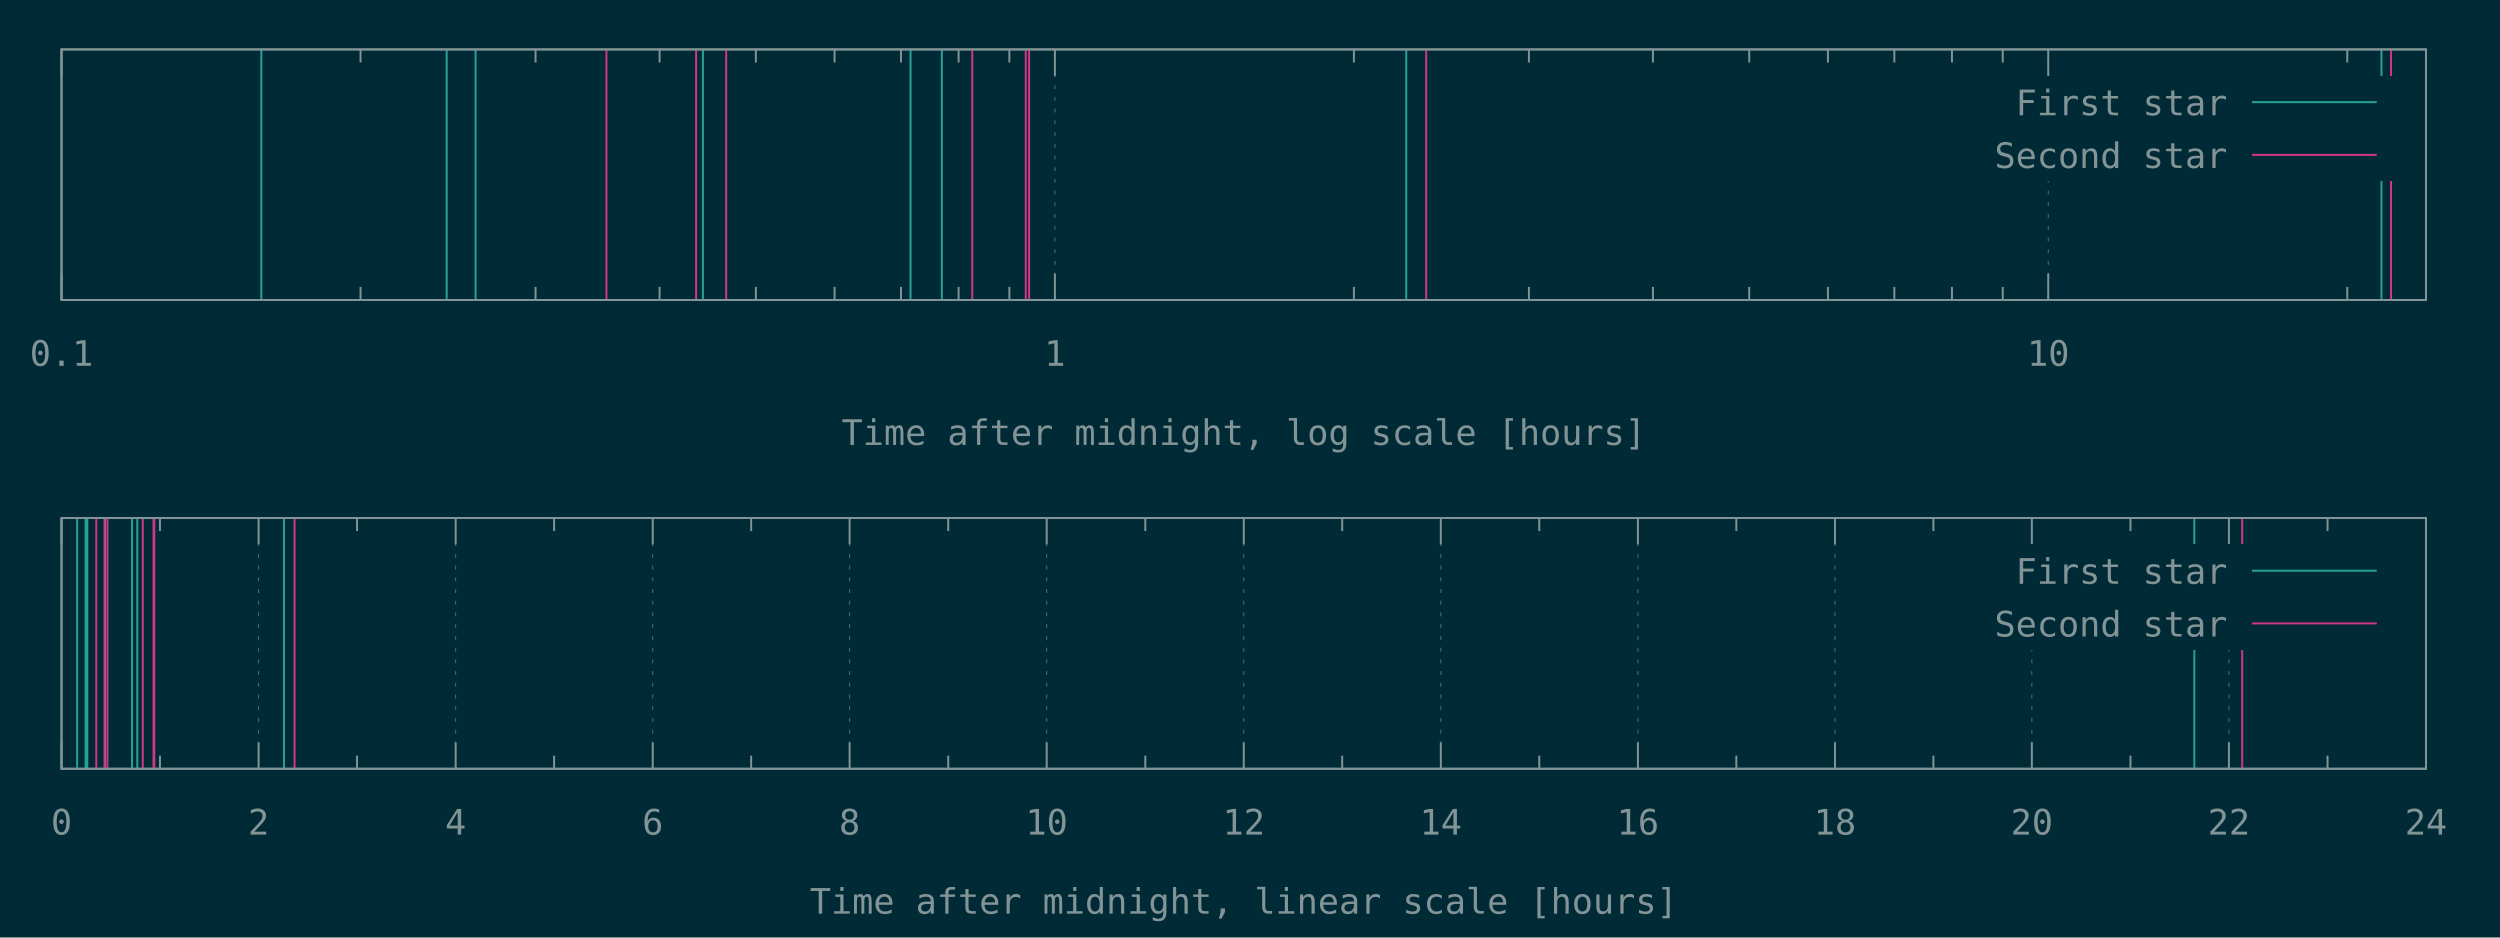
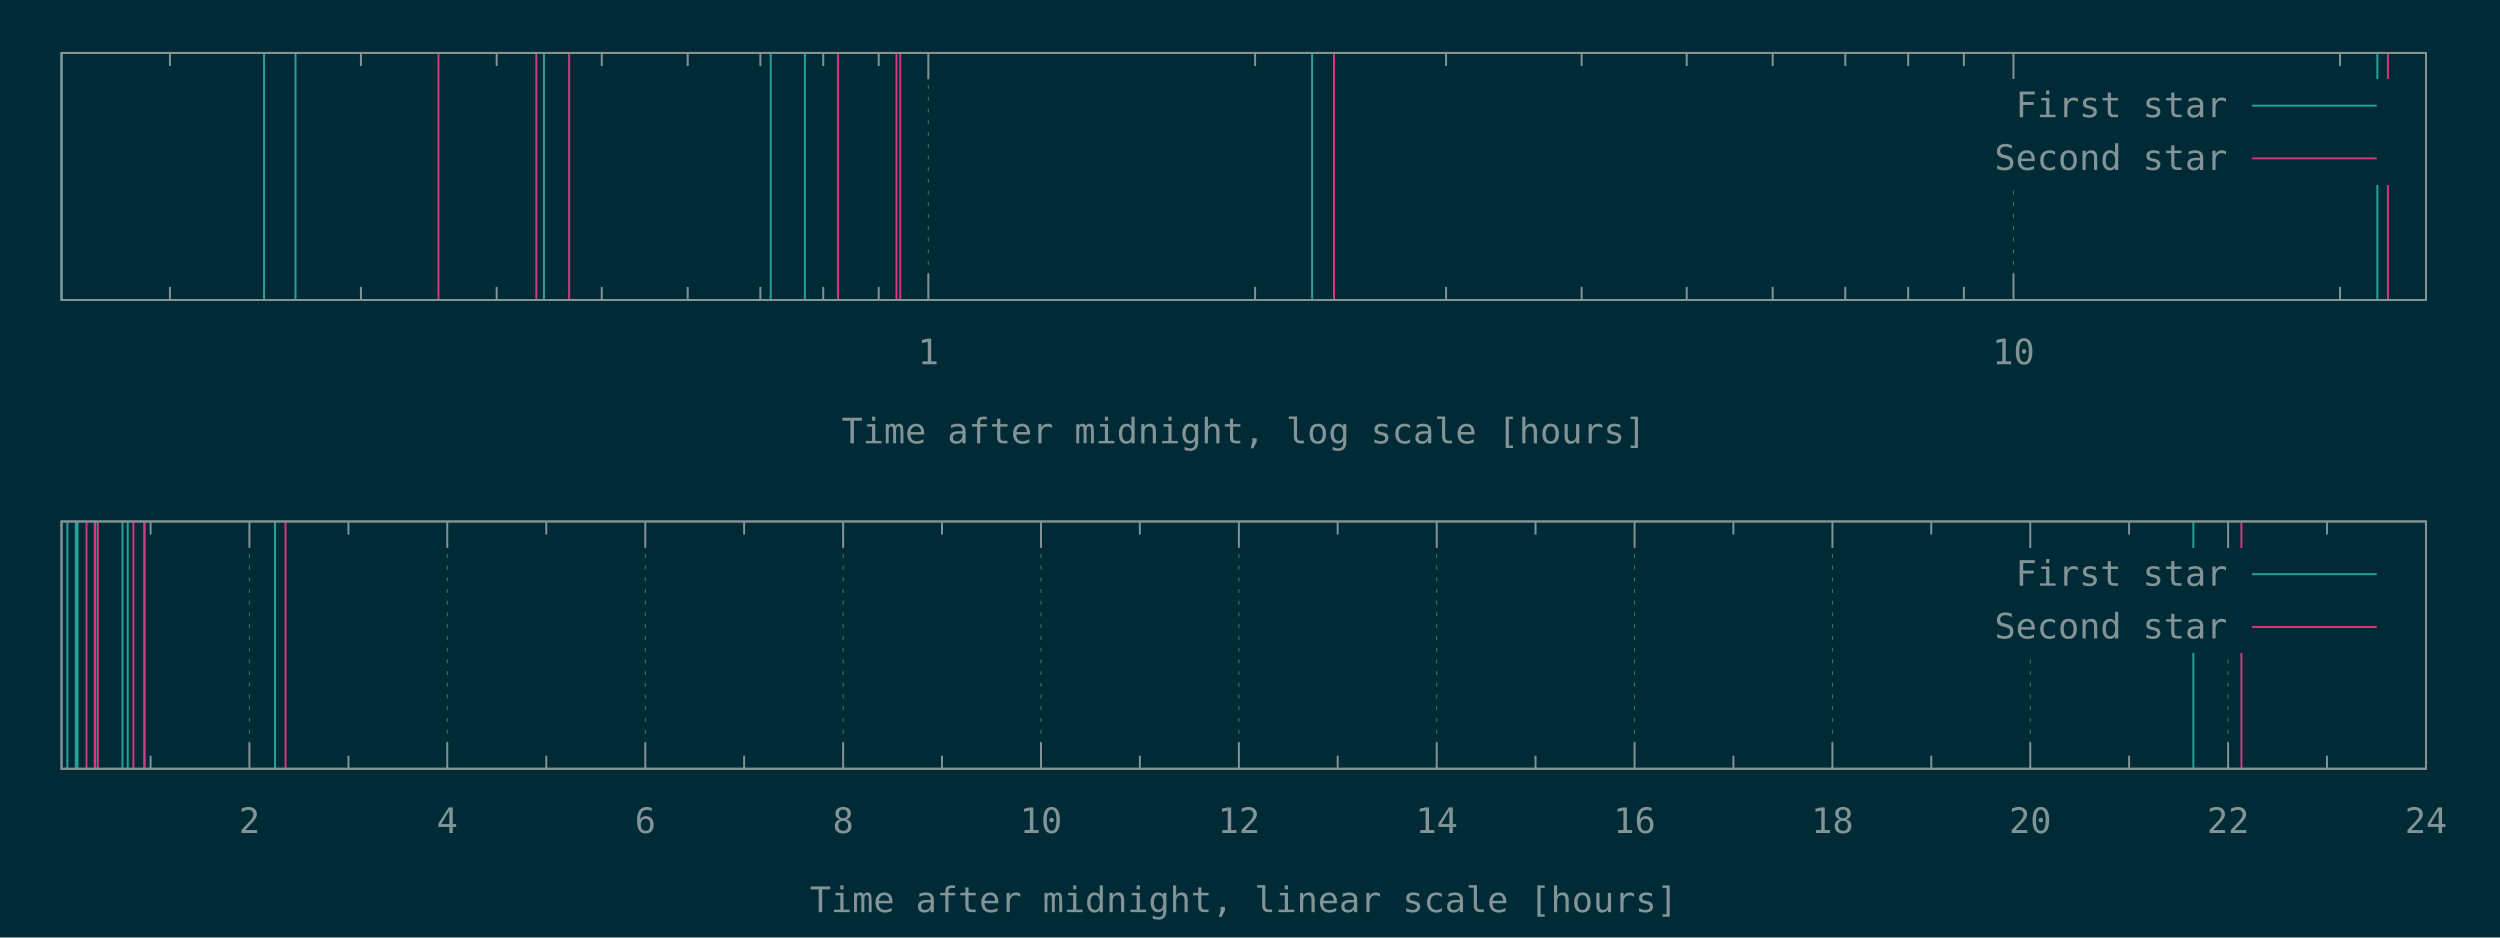
<svg xmlns="http://www.w3.org/2000/svg" xmlns:xlink="http://www.w3.org/1999/xlink" width="1280" height="480" viewBox="0 0 1280 480">
  <g id="gnuplot_canvas">
    <rect x="0" y="0" width="1280" height="480" fill="#002b36" />
    <defs>
      <circle id="gpDot" r="0.5" stroke-width="0.5" />
      <path id="gpPt0" stroke-width="0.148" stroke="currentColor" d="M-1,0 h2 M0,-1 v2" />
      <path id="gpPt1" stroke-width="0.148" stroke="currentColor" d="M-1,-1 L1,1 M1,-1 L-1,1" />
      <path id="gpPt2" stroke-width="0.148" stroke="currentColor" d="M-1,0 L1,0 M0,-1 L0,1 M-1,-1 L1,1 M-1,1 L1,-1" />
      <rect id="gpPt3" stroke-width="0.148" stroke="currentColor" x="-1" y="-1" width="2" height="2" />
      <rect id="gpPt4" stroke-width="0.148" stroke="currentColor" fill="currentColor" x="-1" y="-1" width="2" height="2" />
      <circle id="gpPt5" stroke-width="0.148" stroke="currentColor" cx="0" cy="0" r="1" />
      <use xlink:href="#gpPt5" id="gpPt6" fill="currentColor" stroke="none" />
      <path id="gpPt7" stroke-width="0.148" stroke="currentColor" d="M0,-1.33 L-1.33,0.67 L1.33,0.67 z" />
      <use xlink:href="#gpPt7" id="gpPt8" fill="currentColor" stroke="none" />
      <use xlink:href="#gpPt7" id="gpPt9" stroke="currentColor" transform="rotate(180)" />
      <use xlink:href="#gpPt9" id="gpPt10" fill="currentColor" stroke="none" />
      <use xlink:href="#gpPt3" id="gpPt11" stroke="currentColor" transform="rotate(45)" />
      <use xlink:href="#gpPt11" id="gpPt12" fill="currentColor" stroke="none" />
      <path id="gpPt13" stroke-width="0.148" stroke="currentColor" d="M0,1.330 L1.265,0.411 L0.782,-1.067 L-0.782,-1.076 L-1.265,0.411 z" />
      <use xlink:href="#gpPt13" id="gpPt14" fill="currentColor" stroke="none" />
      <filter id="textbox" filterUnits="objectBoundingBox" x="0" y="0" height="1" width="1">
        <feFlood flood-color="#002B36" flood-opacity="1" result="bgnd" />
        <feComposite in="SourceGraphic" in2="bgnd" operator="atop" />
      </filter>
      <filter id="greybox" filterUnits="objectBoundingBox" x="0" y="0" height="1" width="1">
        <feFlood flood-color="lightgrey" flood-opacity="1" result="grey" />
        <feComposite in="SourceGraphic" in2="grey" operator="atop" />
      </filter>
    </defs>
    <g fill="none" color="#002B36" stroke="currentColor" stroke-width="1.00" stroke-linecap="butt" stroke-linejoin="miter">
</g>
    <g fill="none" color="black" stroke="currentColor" stroke-width="1.00" stroke-linecap="butt" stroke-linejoin="miter">
- </g>
-     <g fill="none" color="black" stroke="rgb(131, 148, 150)" stroke-width="0.50" stroke-linecap="butt" stroke-linejoin="miter">
- </g>
-     <g fill="none" color="gray" stroke="currentColor" stroke-width="0.50" stroke-linecap="butt" stroke-linejoin="miter">
-       <path stroke="rgb( 88, 110, 117)" stroke-dasharray="2,4" class="gridline" d="M31.5,153.6 L31.5,25.3  " />
-     </g>
-     <g fill="none" color="gray" stroke="rgb( 88, 110, 117)" stroke-width="1.00" stroke-linecap="butt" stroke-linejoin="miter">
- </g>
-     <g fill="none" color="black" stroke="currentColor" stroke-width="1.00" stroke-linecap="butt" stroke-linejoin="miter">
-       <path stroke="rgb(131, 148, 150)" d="M31.5,153.6 L31.5,140.1 M31.5,25.3 L31.5,38.8  " />
-       <g transform="translate(31.5,187.3)" stroke="none" fill="rgb(131,148,150)" font-family="Inconsolata" font-size="18.00" text-anchor="middle">
-         <text>
-           <tspan font-family="Inconsolata"> 0.1</tspan>
-         </text>
-       </g>
-     </g>
-     <g fill="none" color="black" stroke="currentColor" stroke-width="1.00" stroke-linecap="butt" stroke-linejoin="miter">
-       <path stroke="rgb(131, 148, 150)" d="M184.6,153.6 L184.6,146.9 M184.6,25.3 L184.6,32.0 M274.2,153.6 L274.2,146.9 M274.2,25.3 L274.2,32.0   M337.7,153.6 L337.7,146.9 M337.7,25.3 L337.7,32.0 M387.0,153.6 L387.0,146.9 M387.0,25.3 L387.0,32.0   M427.3,153.6 L427.3,146.9 M427.3,25.3 L427.3,32.0 M461.3,153.6 L461.3,146.9 M461.3,25.3 L461.3,32.0   M490.8,153.6 L490.8,146.9 M490.8,25.3 L490.8,32.0 M516.8,153.6 L516.8,146.9 M516.8,25.3 L516.8,32.0    " />
-     </g>
-     <g fill="none" color="black" stroke="rgb(131, 148, 150)" stroke-width="0.50" stroke-linecap="butt" stroke-linejoin="miter">
- </g>
-     <g fill="none" color="gray" stroke="currentColor" stroke-width="0.50" stroke-linecap="butt" stroke-linejoin="miter">
-       <path stroke="rgb( 88, 110, 117)" stroke-dasharray="2,4" class="gridline" d="M540.1,153.6 L540.1,25.3  " />
-     </g>
-     <g fill="none" color="gray" stroke="rgb( 88, 110, 117)" stroke-width="1.00" stroke-linecap="butt" stroke-linejoin="miter">
- </g>
-     <g fill="none" color="black" stroke="currentColor" stroke-width="1.00" stroke-linecap="butt" stroke-linejoin="miter">
-       <path stroke="rgb(131, 148, 150)" d="M540.1,153.6 L540.1,140.1 M540.1,25.3 L540.1,38.8  " />
-       <g transform="translate(540.1,187.3)" stroke="none" fill="rgb(131,148,150)" font-family="Inconsolata" font-size="18.00" text-anchor="middle">
+       <path stroke="rgb(131, 148, 150)" d="M87.0,153.6 L87.0,146.9 M87.0,27.1 L87.0,33.8 M184.8,153.6 L184.8,146.9 M184.8,27.1 L184.8,33.8   M254.3,153.6 L254.3,146.9 M254.3,27.1 L254.3,33.8 M308.1,153.6 L308.1,146.9 M308.1,27.1 L308.1,33.8   M352.1,153.6 L352.1,146.9 M352.1,27.1 L352.1,33.8 M389.3,153.6 L389.3,146.9 M389.3,27.1 L389.3,33.8   M421.5,153.6 L421.5,146.9 M421.5,27.1 L421.5,33.8 M449.9,153.6 L449.9,146.9 M449.9,27.1 L449.9,33.8    " />
+     </g>
+     <g fill="none" color="black" stroke="rgb(131, 148, 150)" stroke-width="0.50" stroke-linecap="butt" stroke-linejoin="miter">
+ </g>
+     <g fill="none" color="gray" stroke="currentColor" stroke-width="0.50" stroke-linecap="butt" stroke-linejoin="miter">
+       <path stroke="rgb( 88, 110, 117)" stroke-dasharray="2,4" class="gridline" d="M475.3,153.6 L475.3,27.1  " />
+     </g>
+     <g fill="none" color="gray" stroke="rgb( 88, 110, 117)" stroke-width="1.00" stroke-linecap="butt" stroke-linejoin="miter">
+ </g>
+     <g fill="none" color="black" stroke="currentColor" stroke-width="1.00" stroke-linecap="butt" stroke-linejoin="miter">
+       <path stroke="rgb(131, 148, 150)" d="M475.3,153.6 L475.3,140.1 M475.3,27.1 L475.3,40.6  " />
+       <g transform="translate(475.3,186.5)" stroke="none" fill="rgb(131,148,150)" font-family="Inconsolata" font-size="18.00" text-anchor="middle">
        <text>
          <tspan font-family="Inconsolata"> 1</tspan>
        </text>
      </g>
    </g>
    <g fill="none" color="black" stroke="currentColor" stroke-width="1.00" stroke-linecap="butt" stroke-linejoin="miter">
-       <path stroke="rgb(131, 148, 150)" d="M693.2,153.6 L693.2,146.9 M693.2,25.3 L693.2,32.0 M782.8,153.6 L782.8,146.9 M782.8,25.3 L782.8,32.0   M846.3,153.6 L846.3,146.9 M846.3,25.3 L846.3,32.0 M895.6,153.6 L895.6,146.9 M895.6,25.3 L895.6,32.0   M935.9,153.6 L935.9,146.9 M935.9,25.3 L935.9,32.0 M969.9,153.6 L969.9,146.9 M969.9,25.3 L969.9,32.0   M999.4,153.6 L999.4,146.9 M999.4,25.3 L999.4,32.0 M1025.4,153.6 L1025.4,146.9 M1025.4,25.3 L1025.4,32.0    " />
-     </g>
-     <g fill="none" color="black" stroke="rgb(131, 148, 150)" stroke-width="0.50" stroke-linecap="butt" stroke-linejoin="miter">
- </g>
-     <g fill="none" color="gray" stroke="currentColor" stroke-width="0.50" stroke-linecap="butt" stroke-linejoin="miter">
-       <path stroke="rgb( 88, 110, 117)" stroke-dasharray="2,4" class="gridline" d="M1048.7,153.6 L1048.7,92.8 M1048.7,38.8 L1048.7,25.3  " />
-     </g>
-     <g fill="none" color="gray" stroke="rgb( 88, 110, 117)" stroke-width="1.00" stroke-linecap="butt" stroke-linejoin="miter">
- </g>
-     <g fill="none" color="black" stroke="currentColor" stroke-width="1.00" stroke-linecap="butt" stroke-linejoin="miter">
-       <path stroke="rgb(131, 148, 150)" d="M1048.7,153.6 L1048.7,140.1 M1048.7,25.3 L1048.7,38.8  " />
-       <g transform="translate(1048.7,187.3)" stroke="none" fill="rgb(131,148,150)" font-family="Inconsolata" font-size="18.00" text-anchor="middle">
+       <path stroke="rgb(131, 148, 150)" d="M642.6,153.6 L642.6,146.9 M642.6,27.1 L642.6,33.8 M740.4,153.6 L740.4,146.9 M740.4,27.1 L740.4,33.8   M809.8,153.6 L809.8,146.9 M809.8,27.1 L809.8,33.8 M863.6,153.6 L863.6,146.9 M863.6,27.1 L863.6,33.8   M907.6,153.6 L907.6,146.9 M907.6,27.1 L907.6,33.8 M944.8,153.6 L944.8,146.9 M944.8,27.1 L944.8,33.8   M977.0,153.6 L977.0,146.9 M977.0,27.1 L977.0,33.8 M1005.5,153.6 L1005.5,146.9 M1005.5,27.1 L1005.5,33.8    " />
+     </g>
+     <g fill="none" color="black" stroke="rgb(131, 148, 150)" stroke-width="0.50" stroke-linecap="butt" stroke-linejoin="miter">
+ </g>
+     <g fill="none" color="gray" stroke="currentColor" stroke-width="0.50" stroke-linecap="butt" stroke-linejoin="miter">
+       <path stroke="rgb( 88, 110, 117)" stroke-dasharray="2,4" class="gridline" d="M1030.9,153.6 L1030.9,94.6 M1030.9,40.6 L1030.9,27.1  " />
+     </g>
+     <g fill="none" color="gray" stroke="rgb( 88, 110, 117)" stroke-width="1.00" stroke-linecap="butt" stroke-linejoin="miter">
+ </g>
+     <g fill="none" color="black" stroke="currentColor" stroke-width="1.00" stroke-linecap="butt" stroke-linejoin="miter">
+       <path stroke="rgb(131, 148, 150)" d="M1030.9,153.6 L1030.9,140.1 M1030.9,27.1 L1030.9,40.6  " />
+       <g transform="translate(1030.9,186.5)" stroke="none" fill="rgb(131,148,150)" font-family="Inconsolata" font-size="18.00" text-anchor="middle">
        <text>
          <tspan font-family="Inconsolata"> 10</tspan>
        </text>
      </g>
    </g>
    <g fill="none" color="black" stroke="currentColor" stroke-width="1.00" stroke-linecap="butt" stroke-linejoin="miter">
-       <path stroke="rgb(131, 148, 150)" d="M1201.8,153.6 L1201.8,146.9 M1201.8,25.3 L1201.8,32.0  " />
-     </g>
-     <g fill="none" color="black" stroke="currentColor" stroke-width="1.00" stroke-linecap="butt" stroke-linejoin="miter">
-       <path stroke="rgb(131, 148, 150)" d="M31.5,25.3 L31.5,153.6 L1242.1,153.6 L1242.1,25.3 L31.5,25.3 Z  " />
-     </g>
-     <g fill="none" color="black" stroke="currentColor" stroke-width="1.00" stroke-linecap="butt" stroke-linejoin="miter">
-       <g transform="translate(636.8,227.8)" stroke="none" fill="rgb(131,148,150)" font-family="Inconsolata" font-size="18.00" text-anchor="middle">
+       <path stroke="rgb(131, 148, 150)" d="M1198.1,153.6 L1198.1,146.9 M1198.1,27.1 L1198.1,33.8  " />
+     </g>
+     <g fill="none" color="black" stroke="currentColor" stroke-width="1.00" stroke-linecap="butt" stroke-linejoin="miter">
+       <path stroke="rgb(131, 148, 150)" d="M31.5,27.1 L31.5,153.6 L1242.1,153.6 L1242.1,27.1 L31.5,27.1 Z  " />
+     </g>
+     <g fill="none" color="black" stroke="currentColor" stroke-width="1.00" stroke-linecap="butt" stroke-linejoin="miter">
+       <g transform="translate(636.8,227.0)" stroke="none" fill="rgb(131,148,150)" font-family="Inconsolata" font-size="18.00" text-anchor="middle">
        <text>
          <tspan font-family="Inconsolata">Time after midnight, log scale [hours]</tspan>
        </text>
      </g>
    </g>
    <g fill="none" color="black" stroke="currentColor" stroke-width="1.00" stroke-linecap="butt" stroke-linejoin="miter">
</g>
    <g id="gnuplot_plot_1a">
      <g fill="none" color="black" stroke="currentColor" stroke-width="1.00" stroke-linecap="butt" stroke-linejoin="miter">
-         <path stroke="rgb( 42, 161, 152)" d="M133.8,153.6 L133.8,25.3 M228.7,153.6 L228.7,25.3 M243.5,153.6 L243.5,25.3 M359.9,153.6 L359.9,25.3   M466.2,153.6 L466.2,25.3 M482.2,153.6 L482.2,25.3 M720.0,153.6 L720.0,25.3 M1219.3,153.6 L1219.3,25.3    " />
+         <path stroke="rgb( 42, 161, 152)" d="M31.5,153.6 L31.5,27.1 M135.2,153.6 L135.2,27.1 M151.3,153.6 L151.3,27.1 M278.5,153.6 L278.5,27.1   M394.6,153.6 L394.6,27.1 M412.1,153.6 L412.1,27.1 M671.8,153.6 L671.8,27.1 M1217.2,153.6 L1217.2,27.1    " />
      </g>
    </g>
    <g id="gnuplot_plot_2a">
      <g fill="none" color="black" stroke="currentColor" stroke-width="1.00" stroke-linecap="butt" stroke-linejoin="miter">
-         <path stroke="rgb(211,  54, 130)" d="M310.5,153.6 L310.5,25.3 M356.4,153.6 L356.4,25.3 M371.8,153.6 L371.8,25.3 M497.8,153.6 L497.8,25.3   M525.2,153.6 L525.2,25.3 M526.9,153.6 L526.9,25.3 M730.2,153.6 L730.2,25.3 M1224.2,153.6 L1224.2,25.3    " />
+         <path stroke="rgb(211,  54, 130)" d="M224.5,153.6 L224.5,27.1 M274.6,153.6 L274.6,27.1 M291.4,153.6 L291.4,27.1 M429.1,153.6 L429.1,27.1   M459.0,153.6 L459.0,27.1 M460.9,153.6 L460.9,27.1 M683.0,153.6 L683.0,27.1 M1222.6,153.6 L1222.6,27.1    " />
      </g>
    </g>
    <g stroke="none" shape-rendering="crispEdges">
-       <polygon fill="#002B36" points="1001.8,92.8 1229.5,92.8 1229.5,38.8 1001.8,38.8 " />
+       <polygon fill="#002B36" points="1001.8,94.6 1229.5,94.6 1229.5,40.6 1001.8,40.6 " />
    </g>
    <g id="gnuplot_plot_1a">
      <g fill="none" color="black" stroke="currentColor" stroke-width="1.00" stroke-linecap="butt" stroke-linejoin="miter">
-         <g transform="translate(1140.4,59.0)" stroke="none" fill="rgb(131,148,150)" font-family="Inconsolata" font-size="18.00" text-anchor="end">
+         <g transform="translate(1140.4,60.0)" stroke="none" fill="rgb(131,148,150)" font-family="Inconsolata" font-size="18.00" text-anchor="end">
          <text>
            <tspan font-family="Inconsolata">First star</tspan>
          </text>
        </g>
      </g>
      <g fill="none" color="black" stroke="currentColor" stroke-width="1.00" stroke-linecap="butt" stroke-linejoin="miter">
-         <path stroke="rgb( 42, 161, 152)" d="M1153.0,52.3 L1216.9,52.3  " />
+         <path stroke="rgb( 42, 161, 152)" d="M1153.0,54.1 L1216.9,54.1  " />
      </g>
    </g>
    <g id="gnuplot_plot_2a">
      <g fill="none" color="black" stroke="currentColor" stroke-width="1.00" stroke-linecap="butt" stroke-linejoin="miter">
-         <g transform="translate(1140.4,86.0)" stroke="none" fill="rgb(131,148,150)" font-family="Inconsolata" font-size="18.00" text-anchor="end">
+         <g transform="translate(1140.4,87.0)" stroke="none" fill="rgb(131,148,150)" font-family="Inconsolata" font-size="18.00" text-anchor="end">
          <text>
            <tspan font-family="Inconsolata">Second star</tspan>
          </text>
        </g>
      </g>
      <g fill="none" color="black" stroke="currentColor" stroke-width="1.00" stroke-linecap="butt" stroke-linejoin="miter">
-         <path stroke="rgb(211,  54, 130)" d="M1153.0,79.3 L1216.9,79.3  " />
+         <path stroke="rgb(211,  54, 130)" d="M1153.0,81.1 L1216.9,81.1  " />
      </g>
    </g>
    <g fill="none" color="#002B36" stroke="rgb(211,  54, 130)" stroke-width="2.00" stroke-linecap="butt" stroke-linejoin="miter">
</g>
    <g fill="none" color="black" stroke="currentColor" stroke-width="2.00" stroke-linecap="butt" stroke-linejoin="miter">
</g>
    <g fill="none" color="black" stroke="black" stroke-width="1.00" stroke-linecap="butt" stroke-linejoin="miter">
</g>
    <g fill="none" color="black" stroke="currentColor" stroke-width="1.00" stroke-linecap="butt" stroke-linejoin="miter">
-       <path stroke="rgb(131, 148, 150)" d="M31.5,25.3 L31.5,153.6 L1242.1,153.6 L1242.1,25.3 L31.5,25.3 Z  " />
-     </g>
-     <g fill="none" color="black" stroke="currentColor" stroke-width="1.00" stroke-linecap="butt" stroke-linejoin="miter">
- </g>
-     <g fill="none" color="black" stroke="currentColor" stroke-width="1.00" stroke-linecap="butt" stroke-linejoin="miter">
- </g>
-     <g fill="none" color="black" stroke="rgb(131, 148, 150)" stroke-width="0.50" stroke-linecap="butt" stroke-linejoin="miter">
- </g>
-     <g fill="none" color="gray" stroke="currentColor" stroke-width="0.50" stroke-linecap="butt" stroke-linejoin="miter">
-       <path stroke="rgb( 88, 110, 117)" stroke-dasharray="2,4" class="gridline" d="M31.5,393.6 L31.5,265.2  " />
-     </g>
-     <g fill="none" color="gray" stroke="rgb( 88, 110, 117)" stroke-width="1.00" stroke-linecap="butt" stroke-linejoin="miter">
- </g>
-     <g fill="none" color="black" stroke="currentColor" stroke-width="1.00" stroke-linecap="butt" stroke-linejoin="miter">
-       <path stroke="rgb(131, 148, 150)" d="M31.5,393.6 L31.5,380.1 M31.5,265.2 L31.5,278.7  " />
-       <g transform="translate(31.5,427.3)" stroke="none" fill="rgb(131,148,150)" font-family="Inconsolata" font-size="18.00" text-anchor="middle">
-         <text>
-           <tspan font-family="Inconsolata"> 0</tspan>
-         </text>
-       </g>
-     </g>
-     <g fill="none" color="black" stroke="currentColor" stroke-width="1.00" stroke-linecap="butt" stroke-linejoin="miter">
-       <path stroke="rgb(131, 148, 150)" d="M81.9,393.6 L81.9,386.9 M81.9,265.2 L81.9,271.9  " />
-     </g>
-     <g fill="none" color="black" stroke="rgb(131, 148, 150)" stroke-width="0.50" stroke-linecap="butt" stroke-linejoin="miter">
- </g>
-     <g fill="none" color="gray" stroke="currentColor" stroke-width="0.50" stroke-linecap="butt" stroke-linejoin="miter">
-       <path stroke="rgb( 88, 110, 117)" stroke-dasharray="2,4" class="gridline" d="M132.4,393.6 L132.4,265.2  " />
-     </g>
-     <g fill="none" color="gray" stroke="rgb( 88, 110, 117)" stroke-width="1.00" stroke-linecap="butt" stroke-linejoin="miter">
- </g>
-     <g fill="none" color="black" stroke="currentColor" stroke-width="1.00" stroke-linecap="butt" stroke-linejoin="miter">
-       <path stroke="rgb(131, 148, 150)" d="M132.4,393.6 L132.4,380.1 M132.4,265.2 L132.4,278.7  " />
-       <g transform="translate(132.4,427.3)" stroke="none" fill="rgb(131,148,150)" font-family="Inconsolata" font-size="18.00" text-anchor="middle">
+       <path stroke="rgb(131, 148, 150)" d="M31.5,27.1 L31.5,153.6 L1242.1,153.6 L1242.1,27.1 L31.5,27.1 Z  " />
+     </g>
+     <g fill="none" color="black" stroke="currentColor" stroke-width="1.00" stroke-linecap="butt" stroke-linejoin="miter">
+ </g>
+     <g fill="none" color="black" stroke="currentColor" stroke-width="1.00" stroke-linecap="butt" stroke-linejoin="miter">
+       <path stroke="rgb(131, 148, 150)" d="M77.1,393.6 L77.1,386.9 M77.1,267.0 L77.1,273.7  " />
+     </g>
+     <g fill="none" color="black" stroke="rgb(131, 148, 150)" stroke-width="0.50" stroke-linecap="butt" stroke-linejoin="miter">
+ </g>
+     <g fill="none" color="gray" stroke="currentColor" stroke-width="0.50" stroke-linecap="butt" stroke-linejoin="miter">
+       <path stroke="rgb( 88, 110, 117)" stroke-dasharray="2,4" class="gridline" d="M127.7,393.6 L127.7,267.0  " />
+     </g>
+     <g fill="none" color="gray" stroke="rgb( 88, 110, 117)" stroke-width="1.00" stroke-linecap="butt" stroke-linejoin="miter">
+ </g>
+     <g fill="none" color="black" stroke="currentColor" stroke-width="1.00" stroke-linecap="butt" stroke-linejoin="miter">
+       <path stroke="rgb(131, 148, 150)" d="M127.7,393.6 L127.7,380.1 M127.7,267.0 L127.7,280.5  " />
+       <g transform="translate(127.7,426.5)" stroke="none" fill="rgb(131,148,150)" font-family="Inconsolata" font-size="18.00" text-anchor="middle">
        <text>
          <tspan font-family="Inconsolata"> 2</tspan>
        </text>
      </g>
    </g>
    <g fill="none" color="black" stroke="currentColor" stroke-width="1.00" stroke-linecap="butt" stroke-linejoin="miter">
-       <path stroke="rgb(131, 148, 150)" d="M182.8,393.6 L182.8,386.9 M182.8,265.2 L182.8,271.9  " />
-     </g>
-     <g fill="none" color="black" stroke="rgb(131, 148, 150)" stroke-width="0.50" stroke-linecap="butt" stroke-linejoin="miter">
- </g>
-     <g fill="none" color="gray" stroke="currentColor" stroke-width="0.50" stroke-linecap="butt" stroke-linejoin="miter">
-       <path stroke="rgb( 88, 110, 117)" stroke-dasharray="2,4" class="gridline" d="M233.3,393.6 L233.3,265.2  " />
-     </g>
-     <g fill="none" color="gray" stroke="rgb( 88, 110, 117)" stroke-width="1.00" stroke-linecap="butt" stroke-linejoin="miter">
- </g>
-     <g fill="none" color="black" stroke="currentColor" stroke-width="1.00" stroke-linecap="butt" stroke-linejoin="miter">
-       <path stroke="rgb(131, 148, 150)" d="M233.3,393.6 L233.3,380.1 M233.3,265.2 L233.3,278.7  " />
-       <g transform="translate(233.3,427.3)" stroke="none" fill="rgb(131,148,150)" font-family="Inconsolata" font-size="18.00" text-anchor="middle">
+       <path stroke="rgb(131, 148, 150)" d="M178.4,393.6 L178.4,386.9 M178.4,267.0 L178.4,273.7  " />
+     </g>
+     <g fill="none" color="black" stroke="rgb(131, 148, 150)" stroke-width="0.50" stroke-linecap="butt" stroke-linejoin="miter">
+ </g>
+     <g fill="none" color="gray" stroke="currentColor" stroke-width="0.50" stroke-linecap="butt" stroke-linejoin="miter">
+       <path stroke="rgb( 88, 110, 117)" stroke-dasharray="2,4" class="gridline" d="M229.0,393.6 L229.0,267.0  " />
+     </g>
+     <g fill="none" color="gray" stroke="rgb( 88, 110, 117)" stroke-width="1.00" stroke-linecap="butt" stroke-linejoin="miter">
+ </g>
+     <g fill="none" color="black" stroke="currentColor" stroke-width="1.00" stroke-linecap="butt" stroke-linejoin="miter">
+       <path stroke="rgb(131, 148, 150)" d="M229.0,393.6 L229.0,380.1 M229.0,267.0 L229.0,280.5  " />
+       <g transform="translate(229.0,426.5)" stroke="none" fill="rgb(131,148,150)" font-family="Inconsolata" font-size="18.00" text-anchor="middle">
        <text>
          <tspan font-family="Inconsolata"> 4</tspan>
        </text>
      </g>
    </g>
    <g fill="none" color="black" stroke="currentColor" stroke-width="1.00" stroke-linecap="butt" stroke-linejoin="miter">
-       <path stroke="rgb(131, 148, 150)" d="M283.7,393.6 L283.7,386.9 M283.7,265.2 L283.7,271.9  " />
-     </g>
-     <g fill="none" color="black" stroke="rgb(131, 148, 150)" stroke-width="0.50" stroke-linecap="butt" stroke-linejoin="miter">
- </g>
-     <g fill="none" color="gray" stroke="currentColor" stroke-width="0.50" stroke-linecap="butt" stroke-linejoin="miter">
-       <path stroke="rgb( 88, 110, 117)" stroke-dasharray="2,4" class="gridline" d="M334.2,393.6 L334.2,265.2  " />
-     </g>
-     <g fill="none" color="gray" stroke="rgb( 88, 110, 117)" stroke-width="1.00" stroke-linecap="butt" stroke-linejoin="miter">
- </g>
-     <g fill="none" color="black" stroke="currentColor" stroke-width="1.00" stroke-linecap="butt" stroke-linejoin="miter">
-       <path stroke="rgb(131, 148, 150)" d="M334.2,393.6 L334.2,380.1 M334.2,265.2 L334.2,278.7  " />
-       <g transform="translate(334.2,427.3)" stroke="none" fill="rgb(131,148,150)" font-family="Inconsolata" font-size="18.00" text-anchor="middle">
+       <path stroke="rgb(131, 148, 150)" d="M279.7,393.6 L279.7,386.9 M279.7,267.0 L279.7,273.7  " />
+     </g>
+     <g fill="none" color="black" stroke="rgb(131, 148, 150)" stroke-width="0.50" stroke-linecap="butt" stroke-linejoin="miter">
+ </g>
+     <g fill="none" color="gray" stroke="currentColor" stroke-width="0.50" stroke-linecap="butt" stroke-linejoin="miter">
+       <path stroke="rgb( 88, 110, 117)" stroke-dasharray="2,4" class="gridline" d="M330.4,393.6 L330.4,267.0  " />
+     </g>
+     <g fill="none" color="gray" stroke="rgb( 88, 110, 117)" stroke-width="1.00" stroke-linecap="butt" stroke-linejoin="miter">
+ </g>
+     <g fill="none" color="black" stroke="currentColor" stroke-width="1.00" stroke-linecap="butt" stroke-linejoin="miter">
+       <path stroke="rgb(131, 148, 150)" d="M330.4,393.6 L330.4,380.1 M330.4,267.0 L330.4,280.5  " />
+       <g transform="translate(330.4,426.5)" stroke="none" fill="rgb(131,148,150)" font-family="Inconsolata" font-size="18.00" text-anchor="middle">
        <text>
          <tspan font-family="Inconsolata"> 6</tspan>
        </text>
      </g>
    </g>
    <g fill="none" color="black" stroke="currentColor" stroke-width="1.00" stroke-linecap="butt" stroke-linejoin="miter">
-       <path stroke="rgb(131, 148, 150)" d="M384.6,393.6 L384.6,386.9 M384.6,265.2 L384.6,271.9  " />
-     </g>
-     <g fill="none" color="black" stroke="rgb(131, 148, 150)" stroke-width="0.50" stroke-linecap="butt" stroke-linejoin="miter">
- </g>
-     <g fill="none" color="gray" stroke="currentColor" stroke-width="0.50" stroke-linecap="butt" stroke-linejoin="miter">
-       <path stroke="rgb( 88, 110, 117)" stroke-dasharray="2,4" class="gridline" d="M435.0,393.6 L435.0,265.2  " />
-     </g>
-     <g fill="none" color="gray" stroke="rgb( 88, 110, 117)" stroke-width="1.00" stroke-linecap="butt" stroke-linejoin="miter">
- </g>
-     <g fill="none" color="black" stroke="currentColor" stroke-width="1.00" stroke-linecap="butt" stroke-linejoin="miter">
-       <path stroke="rgb(131, 148, 150)" d="M435.0,393.6 L435.0,380.1 M435.0,265.2 L435.0,278.7  " />
-       <g transform="translate(435.0,427.3)" stroke="none" fill="rgb(131,148,150)" font-family="Inconsolata" font-size="18.00" text-anchor="middle">
+       <path stroke="rgb(131, 148, 150)" d="M381.0,393.6 L381.0,386.9 M381.0,267.0 L381.0,273.7  " />
+     </g>
+     <g fill="none" color="black" stroke="rgb(131, 148, 150)" stroke-width="0.50" stroke-linecap="butt" stroke-linejoin="miter">
+ </g>
+     <g fill="none" color="gray" stroke="currentColor" stroke-width="0.50" stroke-linecap="butt" stroke-linejoin="miter">
+       <path stroke="rgb( 88, 110, 117)" stroke-dasharray="2,4" class="gridline" d="M431.7,393.6 L431.7,267.0  " />
+     </g>
+     <g fill="none" color="gray" stroke="rgb( 88, 110, 117)" stroke-width="1.00" stroke-linecap="butt" stroke-linejoin="miter">
+ </g>
+     <g fill="none" color="black" stroke="currentColor" stroke-width="1.00" stroke-linecap="butt" stroke-linejoin="miter">
+       <path stroke="rgb(131, 148, 150)" d="M431.7,393.6 L431.7,380.1 M431.7,267.0 L431.7,280.5  " />
+       <g transform="translate(431.7,426.5)" stroke="none" fill="rgb(131,148,150)" font-family="Inconsolata" font-size="18.00" text-anchor="middle">
        <text>
          <tspan font-family="Inconsolata"> 8</tspan>
        </text>
      </g>
    </g>
    <g fill="none" color="black" stroke="currentColor" stroke-width="1.00" stroke-linecap="butt" stroke-linejoin="miter">
-       <path stroke="rgb(131, 148, 150)" d="M485.5,393.6 L485.5,386.9 M485.5,265.2 L485.5,271.9  " />
-     </g>
-     <g fill="none" color="black" stroke="rgb(131, 148, 150)" stroke-width="0.50" stroke-linecap="butt" stroke-linejoin="miter">
- </g>
-     <g fill="none" color="gray" stroke="currentColor" stroke-width="0.50" stroke-linecap="butt" stroke-linejoin="miter">
-       <path stroke="rgb( 88, 110, 117)" stroke-dasharray="2,4" class="gridline" d="M535.9,393.6 L535.9,265.2  " />
-     </g>
-     <g fill="none" color="gray" stroke="rgb( 88, 110, 117)" stroke-width="1.00" stroke-linecap="butt" stroke-linejoin="miter">
- </g>
-     <g fill="none" color="black" stroke="currentColor" stroke-width="1.00" stroke-linecap="butt" stroke-linejoin="miter">
-       <path stroke="rgb(131, 148, 150)" d="M535.9,393.6 L535.9,380.1 M535.9,265.2 L535.9,278.7  " />
-       <g transform="translate(535.9,427.3)" stroke="none" fill="rgb(131,148,150)" font-family="Inconsolata" font-size="18.00" text-anchor="middle">
+       <path stroke="rgb(131, 148, 150)" d="M482.3,393.6 L482.3,386.9 M482.3,267.0 L482.3,273.7  " />
+     </g>
+     <g fill="none" color="black" stroke="rgb(131, 148, 150)" stroke-width="0.50" stroke-linecap="butt" stroke-linejoin="miter">
+ </g>
+     <g fill="none" color="gray" stroke="currentColor" stroke-width="0.50" stroke-linecap="butt" stroke-linejoin="miter">
+       <path stroke="rgb( 88, 110, 117)" stroke-dasharray="2,4" class="gridline" d="M533.0,393.6 L533.0,267.0  " />
+     </g>
+     <g fill="none" color="gray" stroke="rgb( 88, 110, 117)" stroke-width="1.00" stroke-linecap="butt" stroke-linejoin="miter">
+ </g>
+     <g fill="none" color="black" stroke="currentColor" stroke-width="1.00" stroke-linecap="butt" stroke-linejoin="miter">
+       <path stroke="rgb(131, 148, 150)" d="M533.0,393.6 L533.0,380.1 M533.0,267.0 L533.0,280.5  " />
+       <g transform="translate(533.0,426.5)" stroke="none" fill="rgb(131,148,150)" font-family="Inconsolata" font-size="18.00" text-anchor="middle">
        <text>
          <tspan font-family="Inconsolata"> 10</tspan>
        </text>
      </g>
    </g>
    <g fill="none" color="black" stroke="currentColor" stroke-width="1.00" stroke-linecap="butt" stroke-linejoin="miter">
-       <path stroke="rgb(131, 148, 150)" d="M586.4,393.6 L586.4,386.9 M586.4,265.2 L586.4,271.9  " />
-     </g>
-     <g fill="none" color="black" stroke="rgb(131, 148, 150)" stroke-width="0.50" stroke-linecap="butt" stroke-linejoin="miter">
- </g>
-     <g fill="none" color="gray" stroke="currentColor" stroke-width="0.50" stroke-linecap="butt" stroke-linejoin="miter">
-       <path stroke="rgb( 88, 110, 117)" stroke-dasharray="2,4" class="gridline" d="M636.8,393.6 L636.8,265.2  " />
-     </g>
-     <g fill="none" color="gray" stroke="rgb( 88, 110, 117)" stroke-width="1.00" stroke-linecap="butt" stroke-linejoin="miter">
- </g>
-     <g fill="none" color="black" stroke="currentColor" stroke-width="1.00" stroke-linecap="butt" stroke-linejoin="miter">
-       <path stroke="rgb(131, 148, 150)" d="M636.8,393.6 L636.8,380.1 M636.8,265.2 L636.8,278.7  " />
-       <g transform="translate(636.8,427.3)" stroke="none" fill="rgb(131,148,150)" font-family="Inconsolata" font-size="18.00" text-anchor="middle">
+       <path stroke="rgb(131, 148, 150)" d="M583.6,393.6 L583.6,386.9 M583.6,267.0 L583.6,273.7  " />
+     </g>
+     <g fill="none" color="black" stroke="rgb(131, 148, 150)" stroke-width="0.50" stroke-linecap="butt" stroke-linejoin="miter">
+ </g>
+     <g fill="none" color="gray" stroke="currentColor" stroke-width="0.50" stroke-linecap="butt" stroke-linejoin="miter">
+       <path stroke="rgb( 88, 110, 117)" stroke-dasharray="2,4" class="gridline" d="M634.3,393.6 L634.3,267.0  " />
+     </g>
+     <g fill="none" color="gray" stroke="rgb( 88, 110, 117)" stroke-width="1.00" stroke-linecap="butt" stroke-linejoin="miter">
+ </g>
+     <g fill="none" color="black" stroke="currentColor" stroke-width="1.00" stroke-linecap="butt" stroke-linejoin="miter">
+       <path stroke="rgb(131, 148, 150)" d="M634.3,393.6 L634.3,380.1 M634.3,267.0 L634.3,280.5  " />
+       <g transform="translate(634.3,426.5)" stroke="none" fill="rgb(131,148,150)" font-family="Inconsolata" font-size="18.00" text-anchor="middle">
        <text>
          <tspan font-family="Inconsolata"> 12</tspan>
        </text>
      </g>
    </g>
    <g fill="none" color="black" stroke="currentColor" stroke-width="1.00" stroke-linecap="butt" stroke-linejoin="miter">
-       <path stroke="rgb(131, 148, 150)" d="M687.2,393.6 L687.2,386.9 M687.2,265.2 L687.2,271.9  " />
-     </g>
-     <g fill="none" color="black" stroke="rgb(131, 148, 150)" stroke-width="0.50" stroke-linecap="butt" stroke-linejoin="miter">
- </g>
-     <g fill="none" color="gray" stroke="currentColor" stroke-width="0.50" stroke-linecap="butt" stroke-linejoin="miter">
-       <path stroke="rgb( 88, 110, 117)" stroke-dasharray="2,4" class="gridline" d="M737.7,393.6 L737.7,265.2  " />
-     </g>
-     <g fill="none" color="gray" stroke="rgb( 88, 110, 117)" stroke-width="1.00" stroke-linecap="butt" stroke-linejoin="miter">
- </g>
-     <g fill="none" color="black" stroke="currentColor" stroke-width="1.00" stroke-linecap="butt" stroke-linejoin="miter">
-       <path stroke="rgb(131, 148, 150)" d="M737.7,393.6 L737.7,380.1 M737.7,265.2 L737.7,278.7  " />
-       <g transform="translate(737.7,427.3)" stroke="none" fill="rgb(131,148,150)" font-family="Inconsolata" font-size="18.00" text-anchor="middle">
+       <path stroke="rgb(131, 148, 150)" d="M684.9,393.6 L684.9,386.9 M684.9,267.0 L684.9,273.7  " />
+     </g>
+     <g fill="none" color="black" stroke="rgb(131, 148, 150)" stroke-width="0.50" stroke-linecap="butt" stroke-linejoin="miter">
+ </g>
+     <g fill="none" color="gray" stroke="currentColor" stroke-width="0.50" stroke-linecap="butt" stroke-linejoin="miter">
+       <path stroke="rgb( 88, 110, 117)" stroke-dasharray="2,4" class="gridline" d="M735.6,393.6 L735.6,267.0  " />
+     </g>
+     <g fill="none" color="gray" stroke="rgb( 88, 110, 117)" stroke-width="1.00" stroke-linecap="butt" stroke-linejoin="miter">
+ </g>
+     <g fill="none" color="black" stroke="currentColor" stroke-width="1.00" stroke-linecap="butt" stroke-linejoin="miter">
+       <path stroke="rgb(131, 148, 150)" d="M735.6,393.6 L735.6,380.1 M735.6,267.0 L735.6,280.5  " />
+       <g transform="translate(735.6,426.5)" stroke="none" fill="rgb(131,148,150)" font-family="Inconsolata" font-size="18.00" text-anchor="middle">
        <text>
          <tspan font-family="Inconsolata"> 14</tspan>
        </text>
      </g>
    </g>
    <g fill="none" color="black" stroke="currentColor" stroke-width="1.00" stroke-linecap="butt" stroke-linejoin="miter">
-       <path stroke="rgb(131, 148, 150)" d="M788.1,393.6 L788.1,386.9 M788.1,265.2 L788.1,271.9  " />
-     </g>
-     <g fill="none" color="black" stroke="rgb(131, 148, 150)" stroke-width="0.50" stroke-linecap="butt" stroke-linejoin="miter">
- </g>
-     <g fill="none" color="gray" stroke="currentColor" stroke-width="0.50" stroke-linecap="butt" stroke-linejoin="miter">
-       <path stroke="rgb( 88, 110, 117)" stroke-dasharray="2,4" class="gridline" d="M838.6,393.6 L838.6,265.2  " />
-     </g>
-     <g fill="none" color="gray" stroke="rgb( 88, 110, 117)" stroke-width="1.00" stroke-linecap="butt" stroke-linejoin="miter">
- </g>
-     <g fill="none" color="black" stroke="currentColor" stroke-width="1.00" stroke-linecap="butt" stroke-linejoin="miter">
-       <path stroke="rgb(131, 148, 150)" d="M838.6,393.6 L838.6,380.1 M838.6,265.2 L838.6,278.7  " />
-       <g transform="translate(838.6,427.3)" stroke="none" fill="rgb(131,148,150)" font-family="Inconsolata" font-size="18.00" text-anchor="middle">
+       <path stroke="rgb(131, 148, 150)" d="M786.2,393.6 L786.2,386.9 M786.2,267.0 L786.2,273.7  " />
+     </g>
+     <g fill="none" color="black" stroke="rgb(131, 148, 150)" stroke-width="0.50" stroke-linecap="butt" stroke-linejoin="miter">
+ </g>
+     <g fill="none" color="gray" stroke="currentColor" stroke-width="0.50" stroke-linecap="butt" stroke-linejoin="miter">
+       <path stroke="rgb( 88, 110, 117)" stroke-dasharray="2,4" class="gridline" d="M836.9,393.6 L836.9,267.0  " />
+     </g>
+     <g fill="none" color="gray" stroke="rgb( 88, 110, 117)" stroke-width="1.00" stroke-linecap="butt" stroke-linejoin="miter">
+ </g>
+     <g fill="none" color="black" stroke="currentColor" stroke-width="1.00" stroke-linecap="butt" stroke-linejoin="miter">
+       <path stroke="rgb(131, 148, 150)" d="M836.9,393.6 L836.9,380.1 M836.9,267.0 L836.9,280.5  " />
+       <g transform="translate(836.9,426.5)" stroke="none" fill="rgb(131,148,150)" font-family="Inconsolata" font-size="18.00" text-anchor="middle">
        <text>
          <tspan font-family="Inconsolata"> 16</tspan>
        </text>
      </g>
    </g>
    <g fill="none" color="black" stroke="currentColor" stroke-width="1.00" stroke-linecap="butt" stroke-linejoin="miter">
-       <path stroke="rgb(131, 148, 150)" d="M889.0,393.6 L889.0,386.9 M889.0,265.2 L889.0,271.9  " />
-     </g>
-     <g fill="none" color="black" stroke="rgb(131, 148, 150)" stroke-width="0.50" stroke-linecap="butt" stroke-linejoin="miter">
- </g>
-     <g fill="none" color="gray" stroke="currentColor" stroke-width="0.50" stroke-linecap="butt" stroke-linejoin="miter">
-       <path stroke="rgb( 88, 110, 117)" stroke-dasharray="2,4" class="gridline" d="M939.5,393.6 L939.5,265.2  " />
-     </g>
-     <g fill="none" color="gray" stroke="rgb( 88, 110, 117)" stroke-width="1.00" stroke-linecap="butt" stroke-linejoin="miter">
- </g>
-     <g fill="none" color="black" stroke="currentColor" stroke-width="1.00" stroke-linecap="butt" stroke-linejoin="miter">
-       <path stroke="rgb(131, 148, 150)" d="M939.5,393.6 L939.5,380.1 M939.5,265.2 L939.5,278.7  " />
-       <g transform="translate(939.5,427.3)" stroke="none" fill="rgb(131,148,150)" font-family="Inconsolata" font-size="18.00" text-anchor="middle">
+       <path stroke="rgb(131, 148, 150)" d="M887.5,393.6 L887.5,386.9 M887.5,267.0 L887.5,273.7  " />
+     </g>
+     <g fill="none" color="black" stroke="rgb(131, 148, 150)" stroke-width="0.50" stroke-linecap="butt" stroke-linejoin="miter">
+ </g>
+     <g fill="none" color="gray" stroke="currentColor" stroke-width="0.50" stroke-linecap="butt" stroke-linejoin="miter">
+       <path stroke="rgb( 88, 110, 117)" stroke-dasharray="2,4" class="gridline" d="M938.2,393.6 L938.2,267.0  " />
+     </g>
+     <g fill="none" color="gray" stroke="rgb( 88, 110, 117)" stroke-width="1.00" stroke-linecap="butt" stroke-linejoin="miter">
+ </g>
+     <g fill="none" color="black" stroke="currentColor" stroke-width="1.00" stroke-linecap="butt" stroke-linejoin="miter">
+       <path stroke="rgb(131, 148, 150)" d="M938.2,393.6 L938.2,380.1 M938.2,267.0 L938.2,280.5  " />
+       <g transform="translate(938.2,426.5)" stroke="none" fill="rgb(131,148,150)" font-family="Inconsolata" font-size="18.00" text-anchor="middle">
        <text>
          <tspan font-family="Inconsolata"> 18</tspan>
        </text>
      </g>
    </g>
    <g fill="none" color="black" stroke="currentColor" stroke-width="1.00" stroke-linecap="butt" stroke-linejoin="miter">
-       <path stroke="rgb(131, 148, 150)" d="M989.9,393.6 L989.9,386.9 M989.9,265.2 L989.9,271.9  " />
-     </g>
-     <g fill="none" color="black" stroke="rgb(131, 148, 150)" stroke-width="0.50" stroke-linecap="butt" stroke-linejoin="miter">
- </g>
-     <g fill="none" color="gray" stroke="currentColor" stroke-width="0.50" stroke-linecap="butt" stroke-linejoin="miter">
-       <path stroke="rgb( 88, 110, 117)" stroke-dasharray="2,4" class="gridline" d="M1040.3,393.6 L1040.3,332.7 M1040.3,278.7 L1040.3,265.2  " />
-     </g>
-     <g fill="none" color="gray" stroke="rgb( 88, 110, 117)" stroke-width="1.00" stroke-linecap="butt" stroke-linejoin="miter">
- </g>
-     <g fill="none" color="black" stroke="currentColor" stroke-width="1.00" stroke-linecap="butt" stroke-linejoin="miter">
-       <path stroke="rgb(131, 148, 150)" d="M1040.3,393.6 L1040.3,380.1 M1040.3,265.2 L1040.3,278.7  " />
-       <g transform="translate(1040.3,427.3)" stroke="none" fill="rgb(131,148,150)" font-family="Inconsolata" font-size="18.00" text-anchor="middle">
+       <path stroke="rgb(131, 148, 150)" d="M988.8,393.6 L988.8,386.9 M988.8,267.0 L988.8,273.7  " />
+     </g>
+     <g fill="none" color="black" stroke="rgb(131, 148, 150)" stroke-width="0.50" stroke-linecap="butt" stroke-linejoin="miter">
+ </g>
+     <g fill="none" color="gray" stroke="currentColor" stroke-width="0.50" stroke-linecap="butt" stroke-linejoin="miter">
+       <path stroke="rgb( 88, 110, 117)" stroke-dasharray="2,4" class="gridline" d="M1039.5,393.6 L1039.5,334.5 M1039.5,280.5 L1039.5,267.0  " />
+     </g>
+     <g fill="none" color="gray" stroke="rgb( 88, 110, 117)" stroke-width="1.00" stroke-linecap="butt" stroke-linejoin="miter">
+ </g>
+     <g fill="none" color="black" stroke="currentColor" stroke-width="1.00" stroke-linecap="butt" stroke-linejoin="miter">
+       <path stroke="rgb(131, 148, 150)" d="M1039.5,393.6 L1039.5,380.1 M1039.5,267.0 L1039.5,280.5  " />
+       <g transform="translate(1039.5,426.5)" stroke="none" fill="rgb(131,148,150)" font-family="Inconsolata" font-size="18.00" text-anchor="middle">
        <text>
          <tspan font-family="Inconsolata"> 20</tspan>
        </text>
      </g>
    </g>
    <g fill="none" color="black" stroke="currentColor" stroke-width="1.00" stroke-linecap="butt" stroke-linejoin="miter">
-       <path stroke="rgb(131, 148, 150)" d="M1090.8,393.6 L1090.8,386.9 M1090.8,265.2 L1090.8,271.9  " />
-     </g>
-     <g fill="none" color="black" stroke="rgb(131, 148, 150)" stroke-width="0.50" stroke-linecap="butt" stroke-linejoin="miter">
- </g>
-     <g fill="none" color="gray" stroke="currentColor" stroke-width="0.50" stroke-linecap="butt" stroke-linejoin="miter">
-       <path stroke="rgb( 88, 110, 117)" stroke-dasharray="2,4" class="gridline" d="M1141.2,393.6 L1141.2,332.7 M1141.2,278.7 L1141.2,265.2  " />
-     </g>
-     <g fill="none" color="gray" stroke="rgb( 88, 110, 117)" stroke-width="1.00" stroke-linecap="butt" stroke-linejoin="miter">
- </g>
-     <g fill="none" color="black" stroke="currentColor" stroke-width="1.00" stroke-linecap="butt" stroke-linejoin="miter">
-       <path stroke="rgb(131, 148, 150)" d="M1141.2,393.6 L1141.2,380.1 M1141.2,265.2 L1141.2,278.7  " />
-       <g transform="translate(1141.2,427.3)" stroke="none" fill="rgb(131,148,150)" font-family="Inconsolata" font-size="18.00" text-anchor="middle">
+       <path stroke="rgb(131, 148, 150)" d="M1090.1,393.6 L1090.1,386.9 M1090.1,267.0 L1090.1,273.7  " />
+     </g>
+     <g fill="none" color="black" stroke="rgb(131, 148, 150)" stroke-width="0.50" stroke-linecap="butt" stroke-linejoin="miter">
+ </g>
+     <g fill="none" color="gray" stroke="currentColor" stroke-width="0.50" stroke-linecap="butt" stroke-linejoin="miter">
+       <path stroke="rgb( 88, 110, 117)" stroke-dasharray="2,4" class="gridline" d="M1140.8,393.6 L1140.8,334.5 M1140.8,280.5 L1140.8,267.0  " />
+     </g>
+     <g fill="none" color="gray" stroke="rgb( 88, 110, 117)" stroke-width="1.00" stroke-linecap="butt" stroke-linejoin="miter">
+ </g>
+     <g fill="none" color="black" stroke="currentColor" stroke-width="1.00" stroke-linecap="butt" stroke-linejoin="miter">
+       <path stroke="rgb(131, 148, 150)" d="M1140.8,393.6 L1140.8,380.1 M1140.8,267.0 L1140.8,280.5  " />
+       <g transform="translate(1140.8,426.5)" stroke="none" fill="rgb(131,148,150)" font-family="Inconsolata" font-size="18.00" text-anchor="middle">
        <text>
          <tspan font-family="Inconsolata"> 22</tspan>
        </text>
      </g>
    </g>
    <g fill="none" color="black" stroke="currentColor" stroke-width="1.00" stroke-linecap="butt" stroke-linejoin="miter">
-       <path stroke="rgb(131, 148, 150)" d="M1191.7,393.6 L1191.7,386.9 M1191.7,265.2 L1191.7,271.9  " />
-     </g>
-     <g fill="none" color="black" stroke="rgb(131, 148, 150)" stroke-width="0.50" stroke-linecap="butt" stroke-linejoin="miter">
- </g>
-     <g fill="none" color="gray" stroke="currentColor" stroke-width="0.50" stroke-linecap="butt" stroke-linejoin="miter">
-       <path stroke="rgb( 88, 110, 117)" stroke-dasharray="2,4" class="gridline" d="M1242.1,393.6 L1242.1,265.2  " />
-     </g>
-     <g fill="none" color="gray" stroke="rgb( 88, 110, 117)" stroke-width="1.00" stroke-linecap="butt" stroke-linejoin="miter">
- </g>
-     <g fill="none" color="black" stroke="currentColor" stroke-width="1.00" stroke-linecap="butt" stroke-linejoin="miter">
-       <path stroke="rgb(131, 148, 150)" d="M1242.1,393.6 L1242.1,380.1 M1242.1,265.2 L1242.1,278.7  " />
-       <g transform="translate(1242.1,427.3)" stroke="none" fill="rgb(131,148,150)" font-family="Inconsolata" font-size="18.00" text-anchor="middle">
+       <path stroke="rgb(131, 148, 150)" d="M1191.4,393.6 L1191.4,386.9 M1191.4,267.0 L1191.4,273.7  " />
+     </g>
+     <g fill="none" color="black" stroke="rgb(131, 148, 150)" stroke-width="0.50" stroke-linecap="butt" stroke-linejoin="miter">
+ </g>
+     <g fill="none" color="gray" stroke="currentColor" stroke-width="0.50" stroke-linecap="butt" stroke-linejoin="miter">
+       <path stroke="rgb( 88, 110, 117)" stroke-dasharray="2,4" class="gridline" d="M1242.1,393.6 L1242.1,267.0  " />
+     </g>
+     <g fill="none" color="gray" stroke="rgb( 88, 110, 117)" stroke-width="1.00" stroke-linecap="butt" stroke-linejoin="miter">
+ </g>
+     <g fill="none" color="black" stroke="currentColor" stroke-width="1.00" stroke-linecap="butt" stroke-linejoin="miter">
+       <path stroke="rgb(131, 148, 150)" d="M1242.1,393.6 L1242.1,380.1 M1242.1,267.0 L1242.1,280.5  " />
+       <g transform="translate(1242.1,426.5)" stroke="none" fill="rgb(131,148,150)" font-family="Inconsolata" font-size="18.00" text-anchor="middle">
        <text>
          <tspan font-family="Inconsolata"> 24</tspan>
        </text>
      </g>
    </g>
    <g fill="none" color="black" stroke="currentColor" stroke-width="1.00" stroke-linecap="butt" stroke-linejoin="miter">
</g>
    <g fill="none" color="black" stroke="currentColor" stroke-width="1.00" stroke-linecap="butt" stroke-linejoin="miter">
-       <path stroke="rgb(131, 148, 150)" d="M31.5,265.2 L31.5,393.6 L1242.1,393.6 L1242.1,265.2 L31.5,265.2 Z  " />
-     </g>
-     <g fill="none" color="black" stroke="currentColor" stroke-width="1.00" stroke-linecap="butt" stroke-linejoin="miter">
-       <g transform="translate(636.8,467.8)" stroke="none" fill="rgb(131,148,150)" font-family="Inconsolata" font-size="18.00" text-anchor="middle">
+       <path stroke="rgb(131, 148, 150)" d="M31.5,267.0 L31.5,393.6 L1242.1,393.6 L1242.1,267.0 L31.5,267.0 Z  " />
+     </g>
+     <g fill="none" color="black" stroke="currentColor" stroke-width="1.00" stroke-linecap="butt" stroke-linejoin="miter">
+       <g transform="translate(636.8,467.0)" stroke="none" fill="rgb(131,148,150)" font-family="Inconsolata" font-size="18.00" text-anchor="middle">
        <text>
          <tspan font-family="Inconsolata">Time after midnight, linear scale [hours]</tspan>
        </text>
      </g>
    </g>
    <g fill="none" color="black" stroke="currentColor" stroke-width="1.00" stroke-linecap="butt" stroke-linejoin="miter">
</g>
    <g id="gnuplot_plot_1b">
      <g fill="none" color="black" stroke="currentColor" stroke-width="1.00" stroke-linecap="butt" stroke-linejoin="miter">
-         <path stroke="rgb( 42, 161, 152)" d="M39.5,393.6 L39.5,265.2 M43.8,393.6 L43.8,265.2 M44.7,393.6 L44.7,265.2 M53.8,393.6 L53.8,265.2   M67.6,393.6 L67.6,265.2 M70.3,393.6 L70.3,265.2 M145.4,393.6 L145.4,265.2 M1123.5,393.6 L1123.5,265.2    " />
+         <path stroke="rgb( 42, 161, 152)" d="M34.5,393.6 L34.5,267.0 M38.8,393.6 L38.8,267.0 M39.7,393.6 L39.7,267.0 M48.8,393.6 L48.8,267.0   M62.7,393.6 L62.7,267.0 M65.4,393.6 L65.4,267.0 M140.8,393.6 L140.8,267.0 M1123.0,393.6 L1123.0,267.0    " />
      </g>
    </g>
    <g id="gnuplot_plot_2b">
      <g fill="none" color="black" stroke="currentColor" stroke-width="1.00" stroke-linecap="butt" stroke-linejoin="miter">
-         <path stroke="rgb(211,  54, 130)" d="M49.3,393.6 L49.3,265.2 M53.5,393.6 L53.5,265.2 M55.0,393.6 L55.0,265.2 M73.1,393.6 L73.1,265.2   M78.6,393.6 L78.6,265.2 M79.0,393.6 L79.0,265.2 M150.8,393.6 L150.8,265.2 M1148.0,393.6 L1148.0,265.2    " />
+         <path stroke="rgb(211,  54, 130)" d="M44.3,393.6 L44.3,267.0 M48.5,393.6 L48.5,267.0 M50.1,393.6 L50.1,267.0 M68.3,393.6 L68.3,267.0   M73.8,393.6 L73.8,267.0 M74.1,393.6 L74.1,267.0 M146.2,393.6 L146.2,267.0 M1147.6,393.6 L1147.6,267.0    " />
      </g>
    </g>
    <g stroke="none" shape-rendering="crispEdges">
-       <polygon fill="#002B36" points="1001.8,332.7 1229.5,332.7 1229.5,278.7 1001.8,278.7 " />
+       <polygon fill="#002B36" points="1001.8,334.5 1229.5,334.5 1229.5,280.5 1001.8,280.5 " />
    </g>
    <g id="gnuplot_plot_1b">
      <g fill="none" color="black" stroke="currentColor" stroke-width="1.00" stroke-linecap="butt" stroke-linejoin="miter">
-         <g transform="translate(1140.4,298.9)" stroke="none" fill="rgb(131,148,150)" font-family="Inconsolata" font-size="18.00" text-anchor="end">
+         <g transform="translate(1140.4,299.9)" stroke="none" fill="rgb(131,148,150)" font-family="Inconsolata" font-size="18.00" text-anchor="end">
          <text>
            <tspan font-family="Inconsolata">First star</tspan>
          </text>
        </g>
      </g>
      <g fill="none" color="black" stroke="currentColor" stroke-width="1.00" stroke-linecap="butt" stroke-linejoin="miter">
-         <path stroke="rgb( 42, 161, 152)" d="M1153.0,292.2 L1216.9,292.2  " />
+         <path stroke="rgb( 42, 161, 152)" d="M1153.0,294.0 L1216.9,294.0  " />
      </g>
    </g>
    <g id="gnuplot_plot_2b">
      <g fill="none" color="black" stroke="currentColor" stroke-width="1.00" stroke-linecap="butt" stroke-linejoin="miter">
-         <g transform="translate(1140.4,325.9)" stroke="none" fill="rgb(131,148,150)" font-family="Inconsolata" font-size="18.00" text-anchor="end">
+         <g transform="translate(1140.4,326.9)" stroke="none" fill="rgb(131,148,150)" font-family="Inconsolata" font-size="18.00" text-anchor="end">
          <text>
            <tspan font-family="Inconsolata">Second star</tspan>
          </text>
        </g>
      </g>
      <g fill="none" color="black" stroke="currentColor" stroke-width="1.00" stroke-linecap="butt" stroke-linejoin="miter">
-         <path stroke="rgb(211,  54, 130)" d="M1153.0,319.2 L1216.9,319.2  " />
+         <path stroke="rgb(211,  54, 130)" d="M1153.0,321.0 L1216.9,321.0  " />
      </g>
    </g>
    <g fill="none" color="#002B36" stroke="rgb(211,  54, 130)" stroke-width="2.00" stroke-linecap="butt" stroke-linejoin="miter">
</g>
    <g fill="none" color="black" stroke="currentColor" stroke-width="2.00" stroke-linecap="butt" stroke-linejoin="miter">
</g>
    <g fill="none" color="black" stroke="black" stroke-width="1.00" stroke-linecap="butt" stroke-linejoin="miter">
</g>
    <g fill="none" color="black" stroke="currentColor" stroke-width="1.00" stroke-linecap="butt" stroke-linejoin="miter">
-       <path stroke="rgb(131, 148, 150)" d="M31.5,265.2 L31.5,393.6 L1242.1,393.6 L1242.1,265.2 L31.5,265.2 Z  " />
+       <path stroke="rgb(131, 148, 150)" d="M31.5,267.0 L31.5,393.6 L1242.1,393.6 L1242.1,267.0 L31.5,267.0 Z  " />
    </g>
    <g fill="none" color="black" stroke="currentColor" stroke-width="1.00" stroke-linecap="butt" stroke-linejoin="miter">
</g>
  </g>
</svg>
